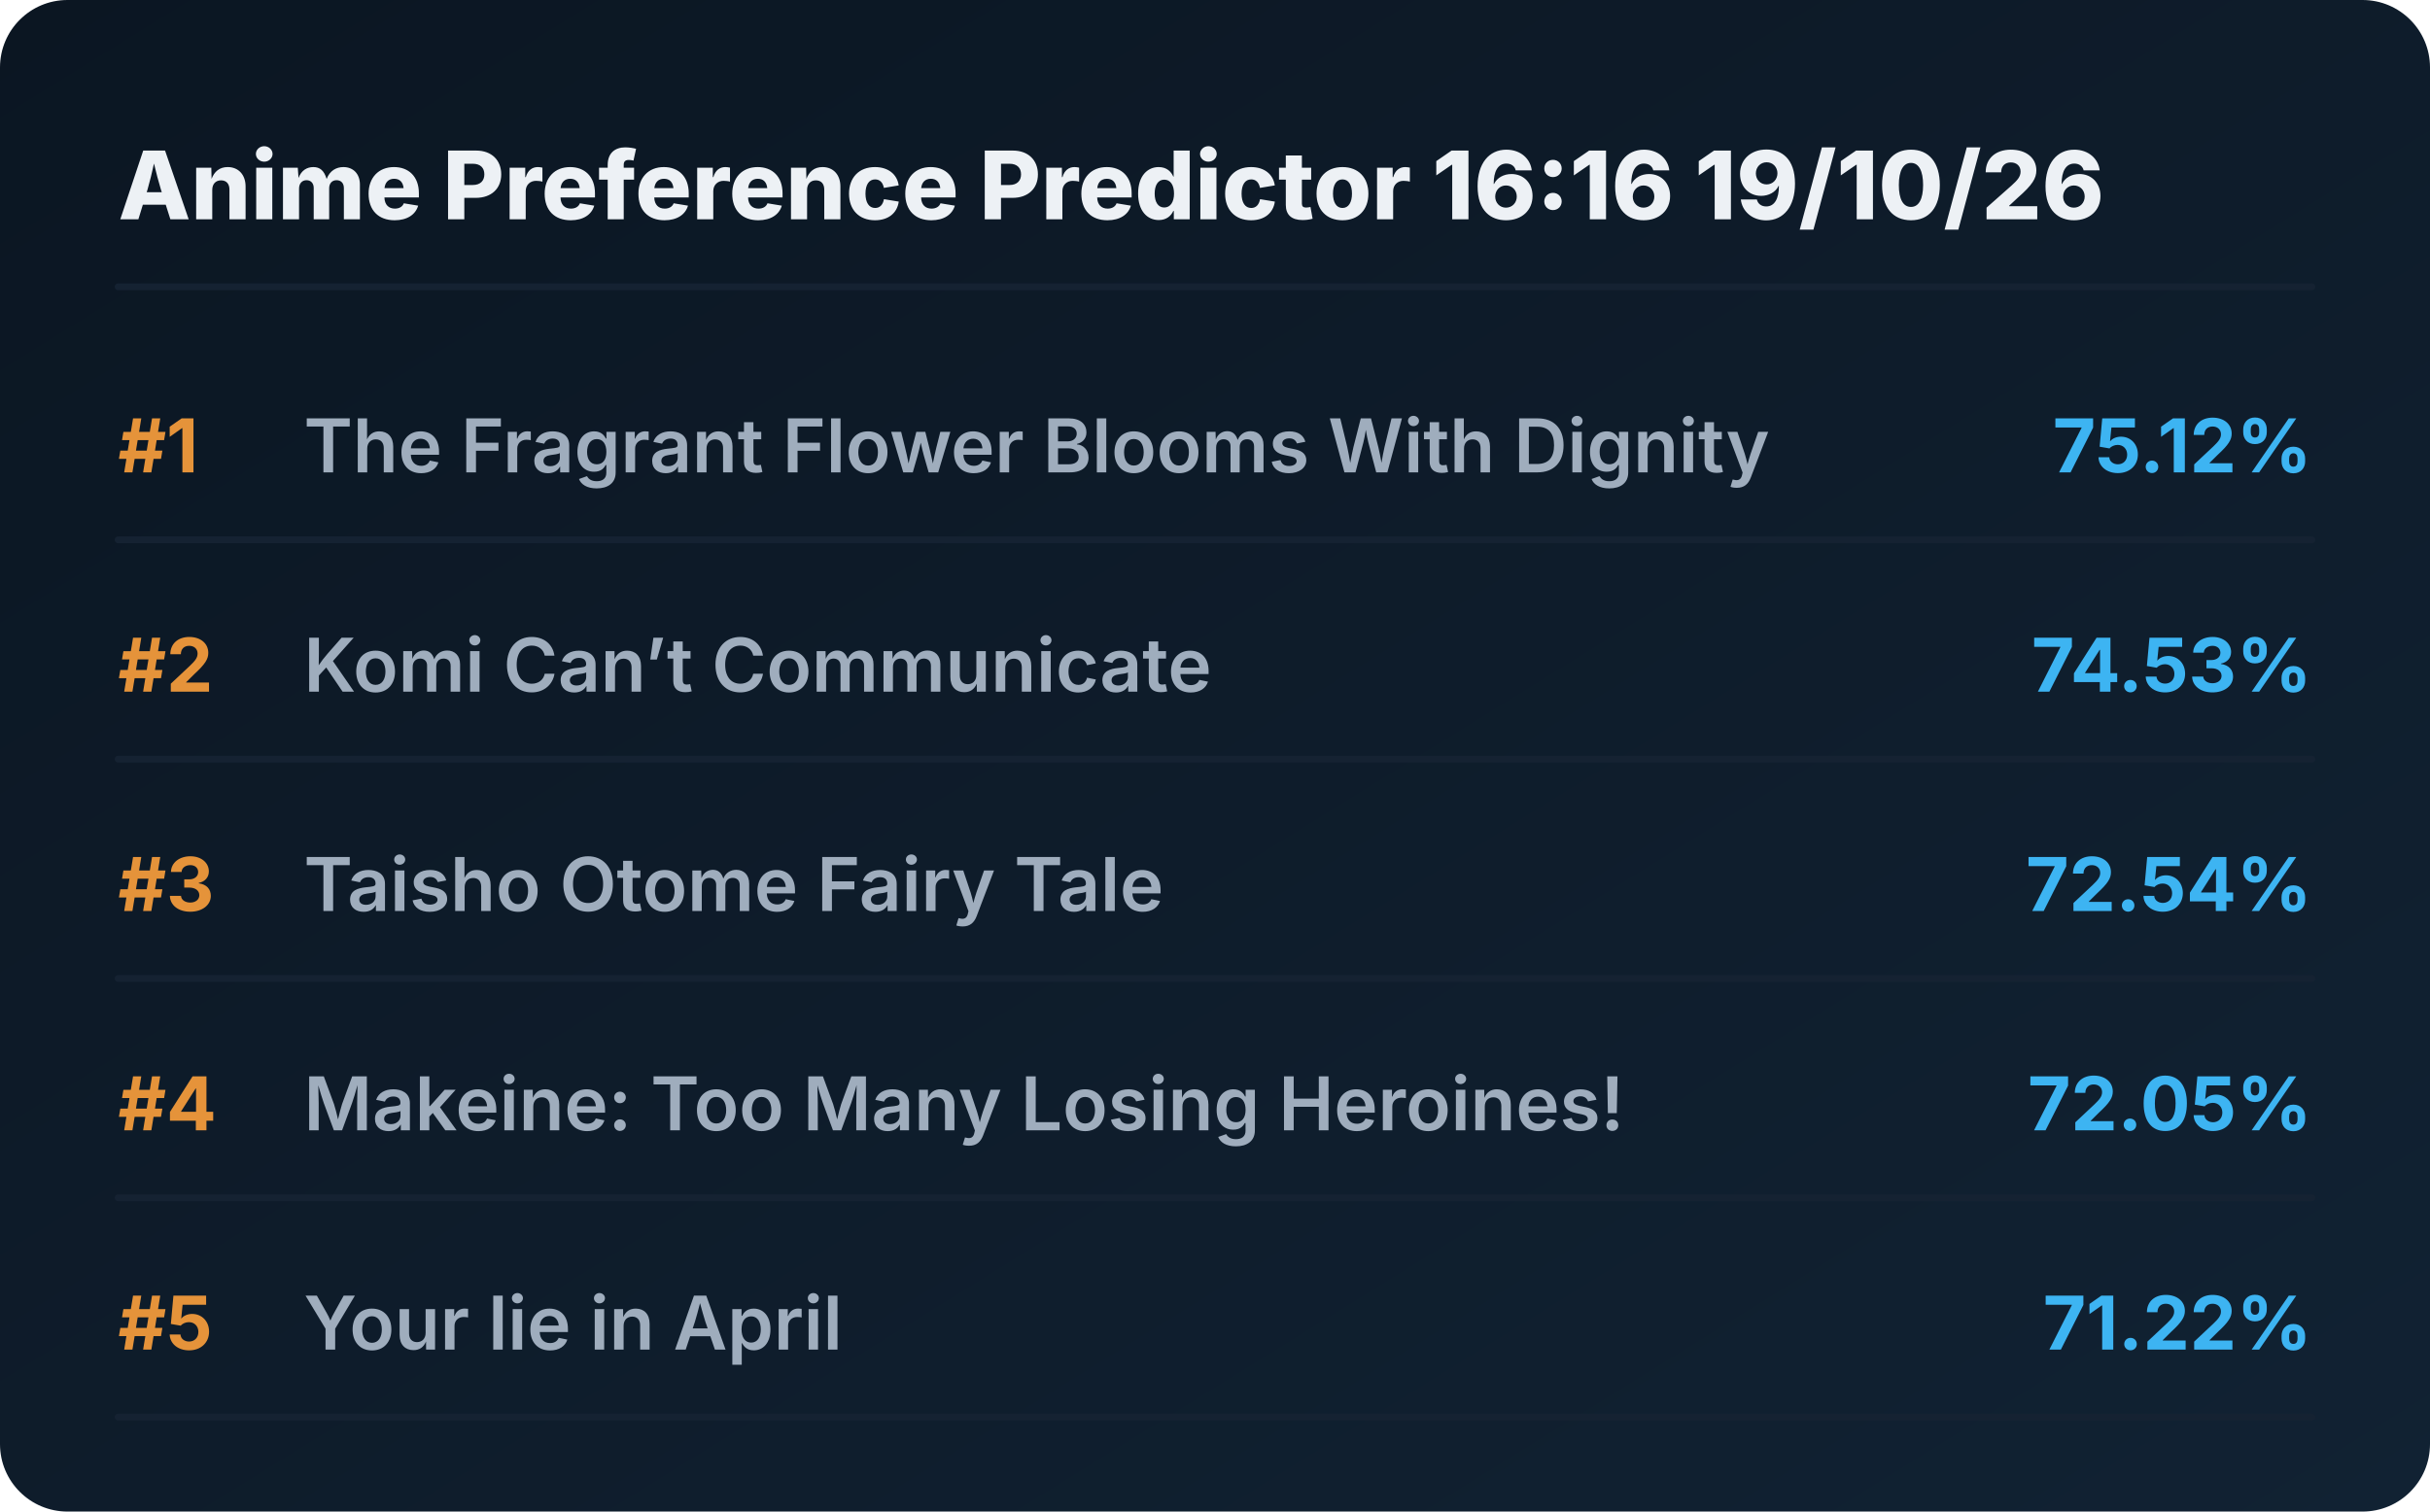
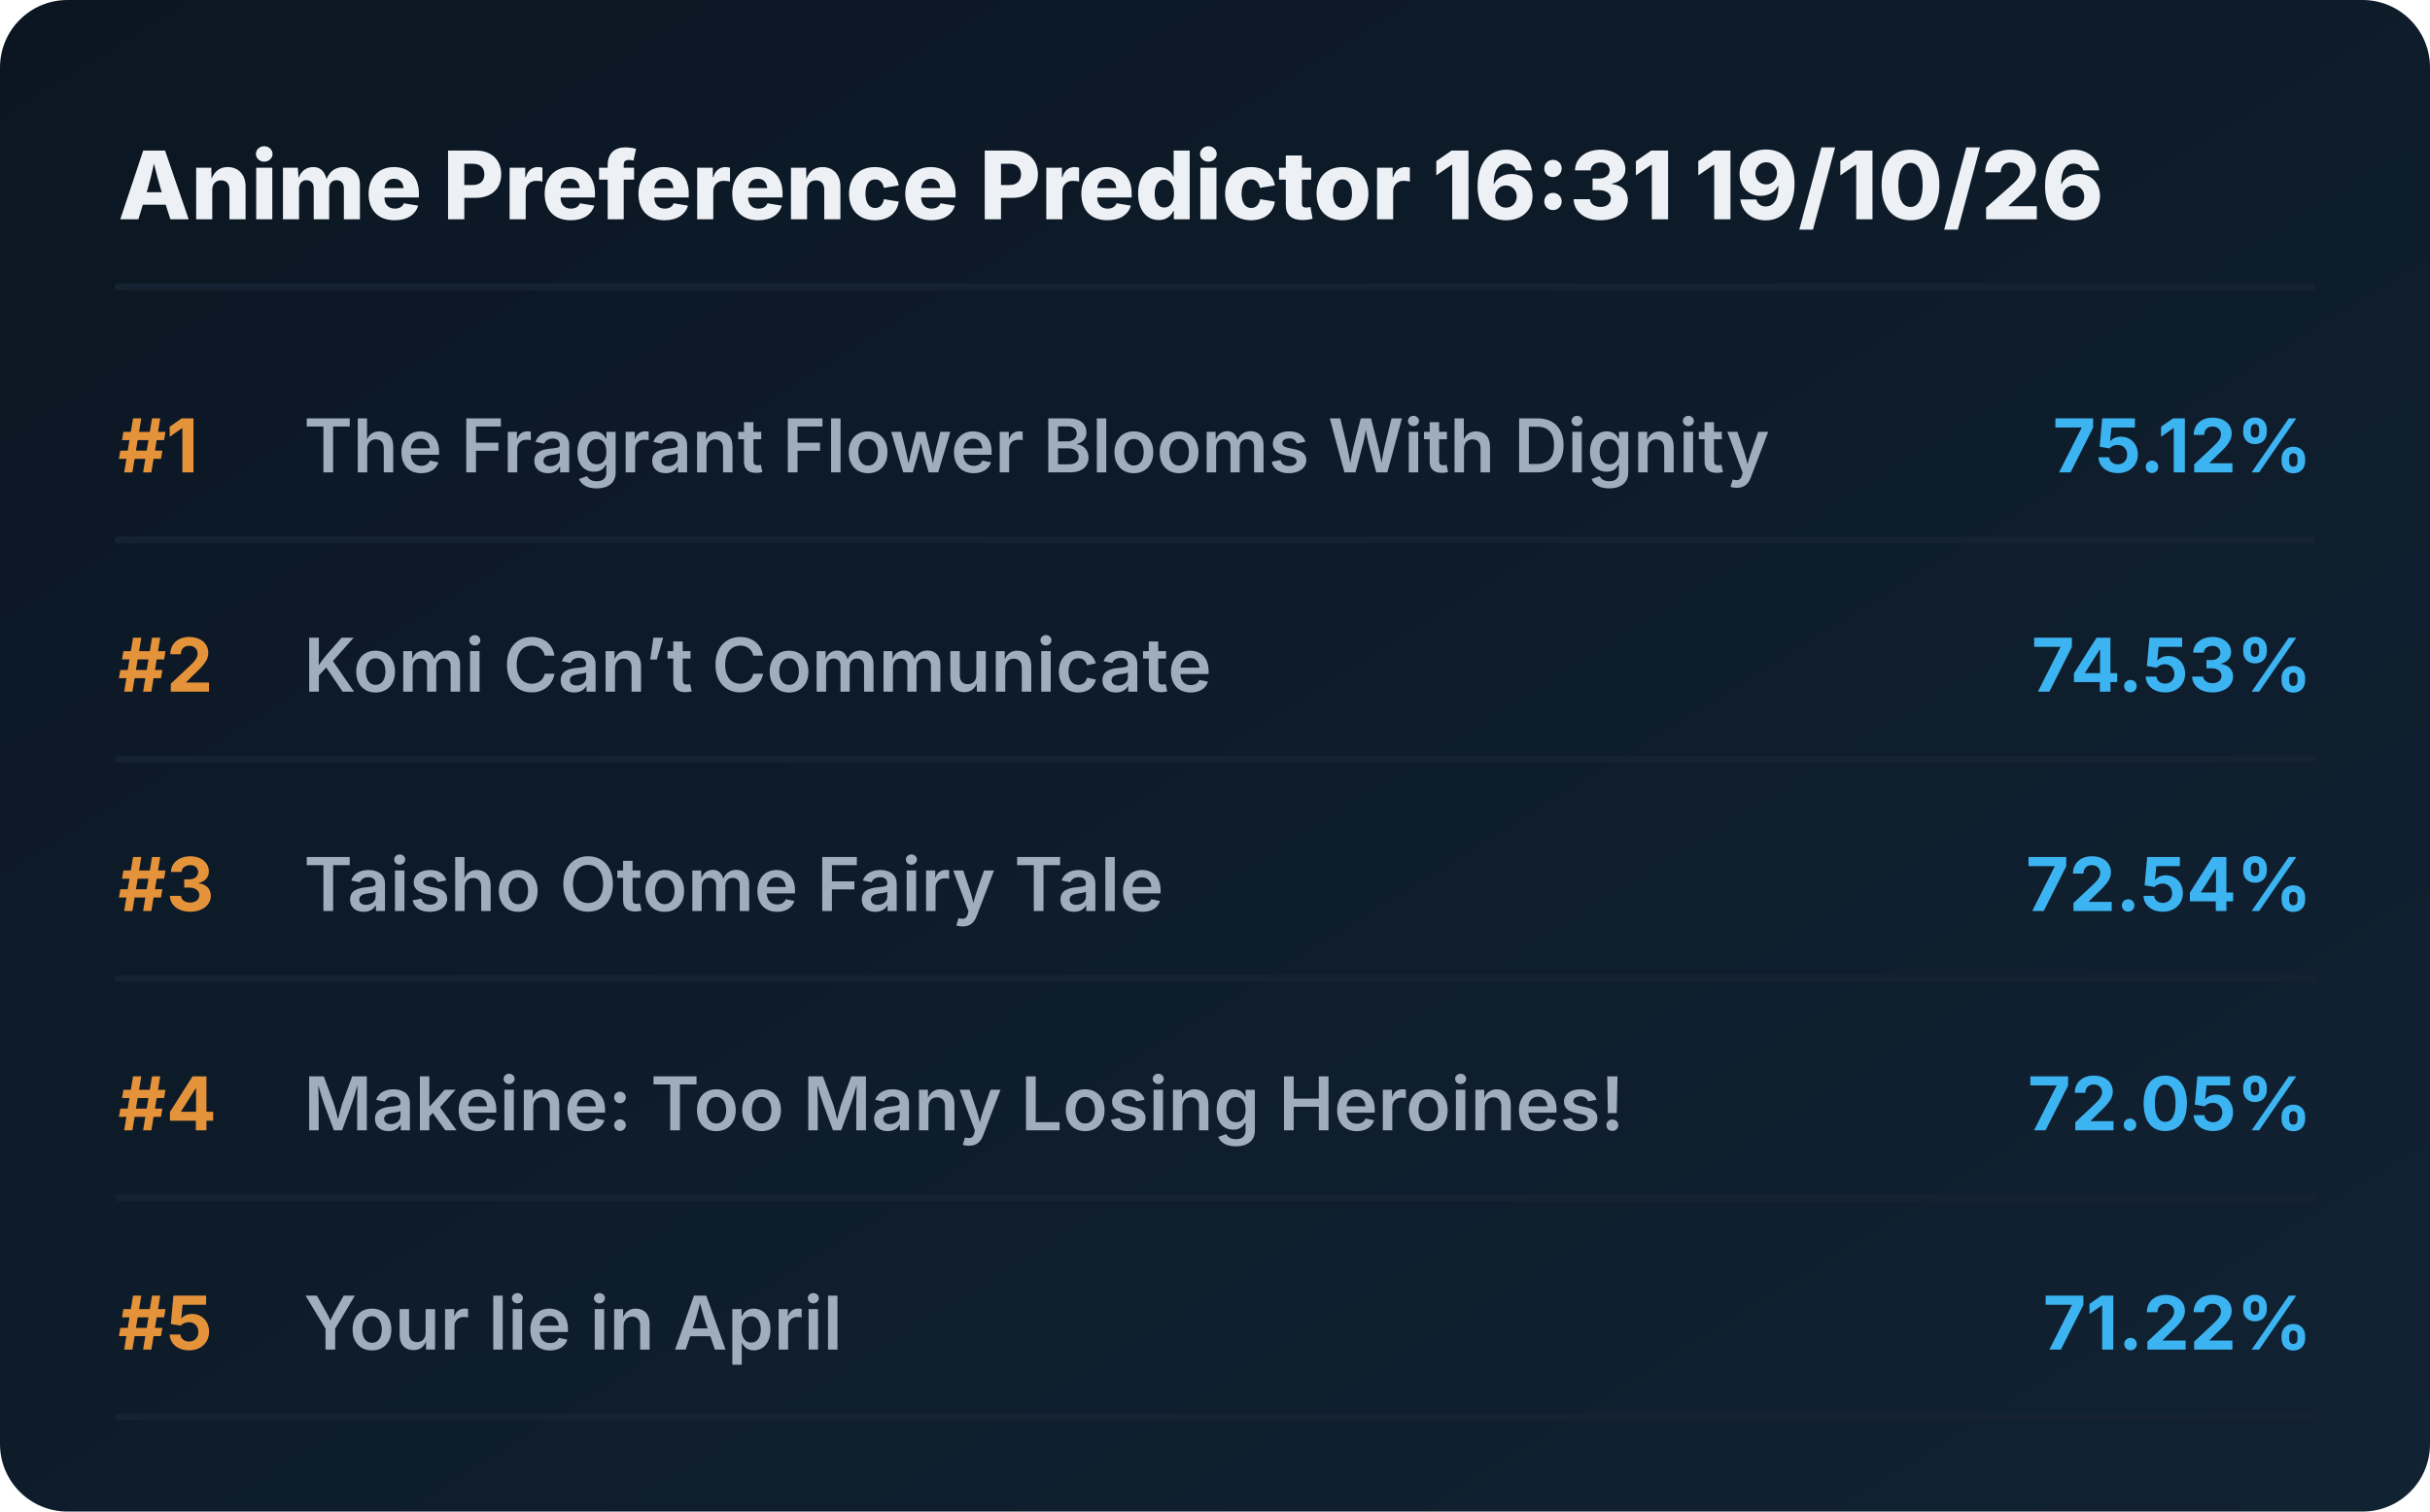
<svg xmlns="http://www.w3.org/2000/svg" viewBox="0 0 720 448" preserveAspectRatio="xMidYMid meet" style="width: 100%; height: auto; max-width: 720px;">
  <defs>
    <linearGradient id="boxGrad" x1="0%" y1="0%" x2="100%" y2="100%">
      <stop offset="0%" stop-color="#0b1622" />
      <stop offset="100%" stop-color="#112233" />
    </linearGradient>
    <clipPath id="titleClip">
      <rect x="90" y="0" width="510" height="100%" />
    </clipPath>
  </defs>
  <style>
    .bg { fill: url(#boxGrad); rx: 20px; }
    .header { font-family: 'Overpass', 'Inter', system-ui, sans-serif; font-weight: 800; font-size: 28px; fill: #edf1f5; }
    .rank { font-family: 'Overpass', 'Inter', system-ui, sans-serif; font-weight: 700; font-size: 22px; fill: #e5933a; }
    .title { font-family: 'Overpass', 'Inter', system-ui, sans-serif; font-weight: 600; font-size: 22px; fill: #9fadbd; }
    .score { font-family: 'Overpass', 'Inter', system-ui, sans-serif; font-weight: 700; font-size: 22px; fill: #3db4f2; }
    .line { stroke: #152232; stroke-width: 2; stroke-linecap: round; }
  </style>
  <rect class="bg" width="720" height="448" />
-   <text x="35" y="65" class="header">Anime Preference Predictor 16:16 19/10/26</text>
+   <text x="35" y="65" class="header">Anime Preference Predictor 16:31 19/10/26</text>
  <line x1="35" y1="85" x2="685" y2="85" class="line" />
  <g transform="translate(0, 0)">
    <text x="35" y="140" class="rank">#1</text>
    <text x="90" y="140" class="title">The Fragrant Flower Blooms With Dignity</text>
    <text x="685" y="140" class="score" text-anchor="end">75.12%</text>
    <line x1="35" y1="160" x2="685" y2="160" class="line" />
  </g>
  <g transform="translate(0, 65)">
    <text x="35" y="140" class="rank">#2</text>
    <text x="90" y="140" class="title">Komi Can’t Communicate</text>
    <text x="685" y="140" class="score" text-anchor="end">74.53%</text>
    <line x1="35" y1="160" x2="685" y2="160" class="line" />
  </g>
  <g transform="translate(0, 130)">
    <text x="35" y="140" class="rank">#3</text>
    <text x="90" y="140" class="title">Taisho Otome Fairy Tale</text>
    <text x="685" y="140" class="score" text-anchor="end">72.54%</text>
    <line x1="35" y1="160" x2="685" y2="160" class="line" />
  </g>
  <g transform="translate(0, 195)">
    <text x="35" y="140" class="rank">#4</text>
    <text x="90" y="140" class="title">Makeine: Too Many Losing Heroines!</text>
    <text x="685" y="140" class="score" text-anchor="end">72.05%</text>
    <line x1="35" y1="160" x2="685" y2="160" class="line" />
  </g>
  <g transform="translate(0, 260)">
    <text x="35" y="140" class="rank">#5</text>
    <text x="90" y="140" class="title">Your lie in April</text>
    <text x="685" y="140" class="score" text-anchor="end">71.22%</text>
    <line x1="35" y1="160" x2="685" y2="160" class="line" />
  </g>
</svg>
